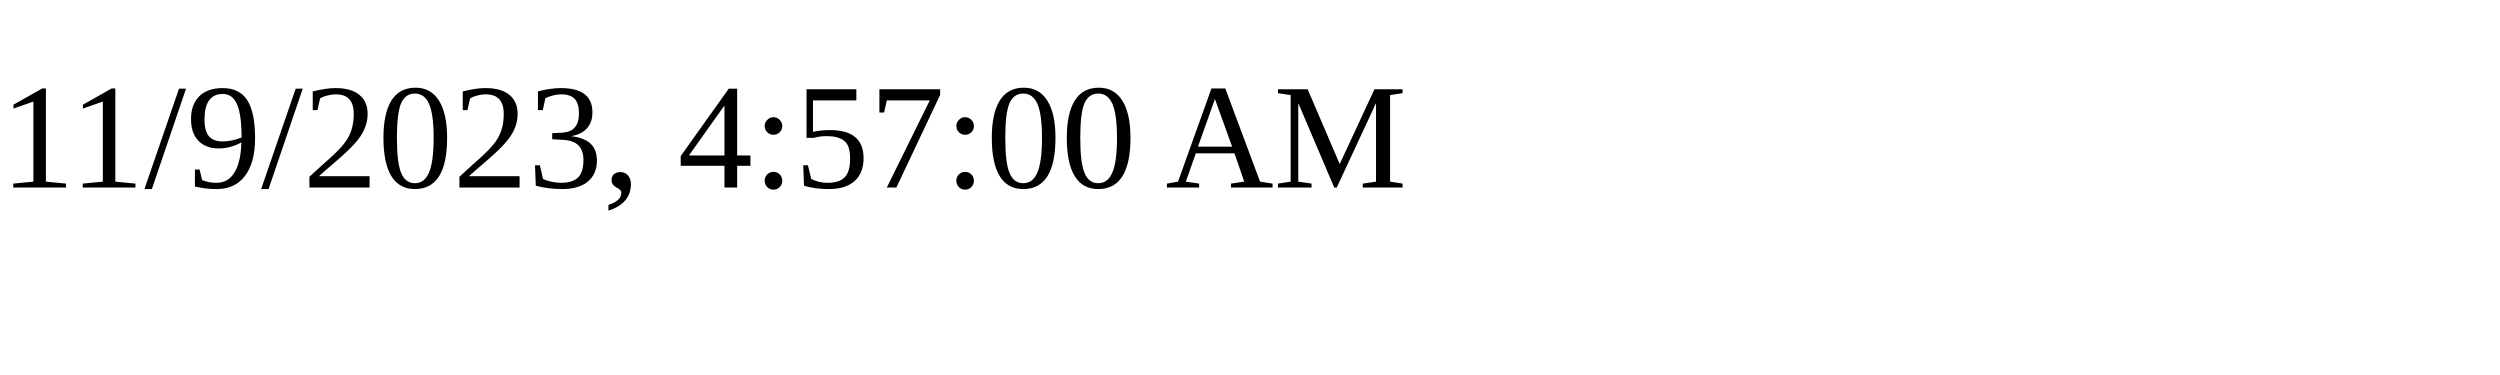
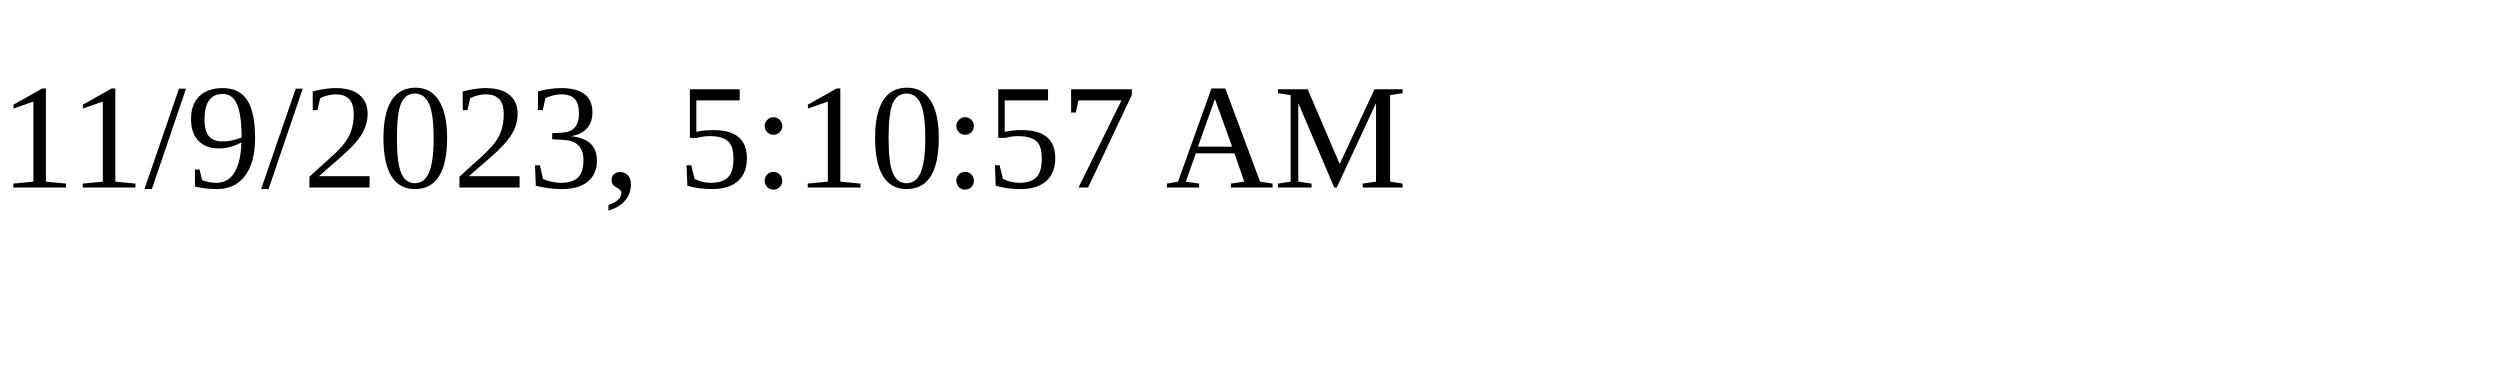
<svg xmlns="http://www.w3.org/2000/svg" height="30" width="200">
-   <text x="0" y="15">11/9/2023, 4:57:00 AM</text>
+   <text x="0" y="15">11/9/2023, 5:10:57 AM</text>
</svg>
